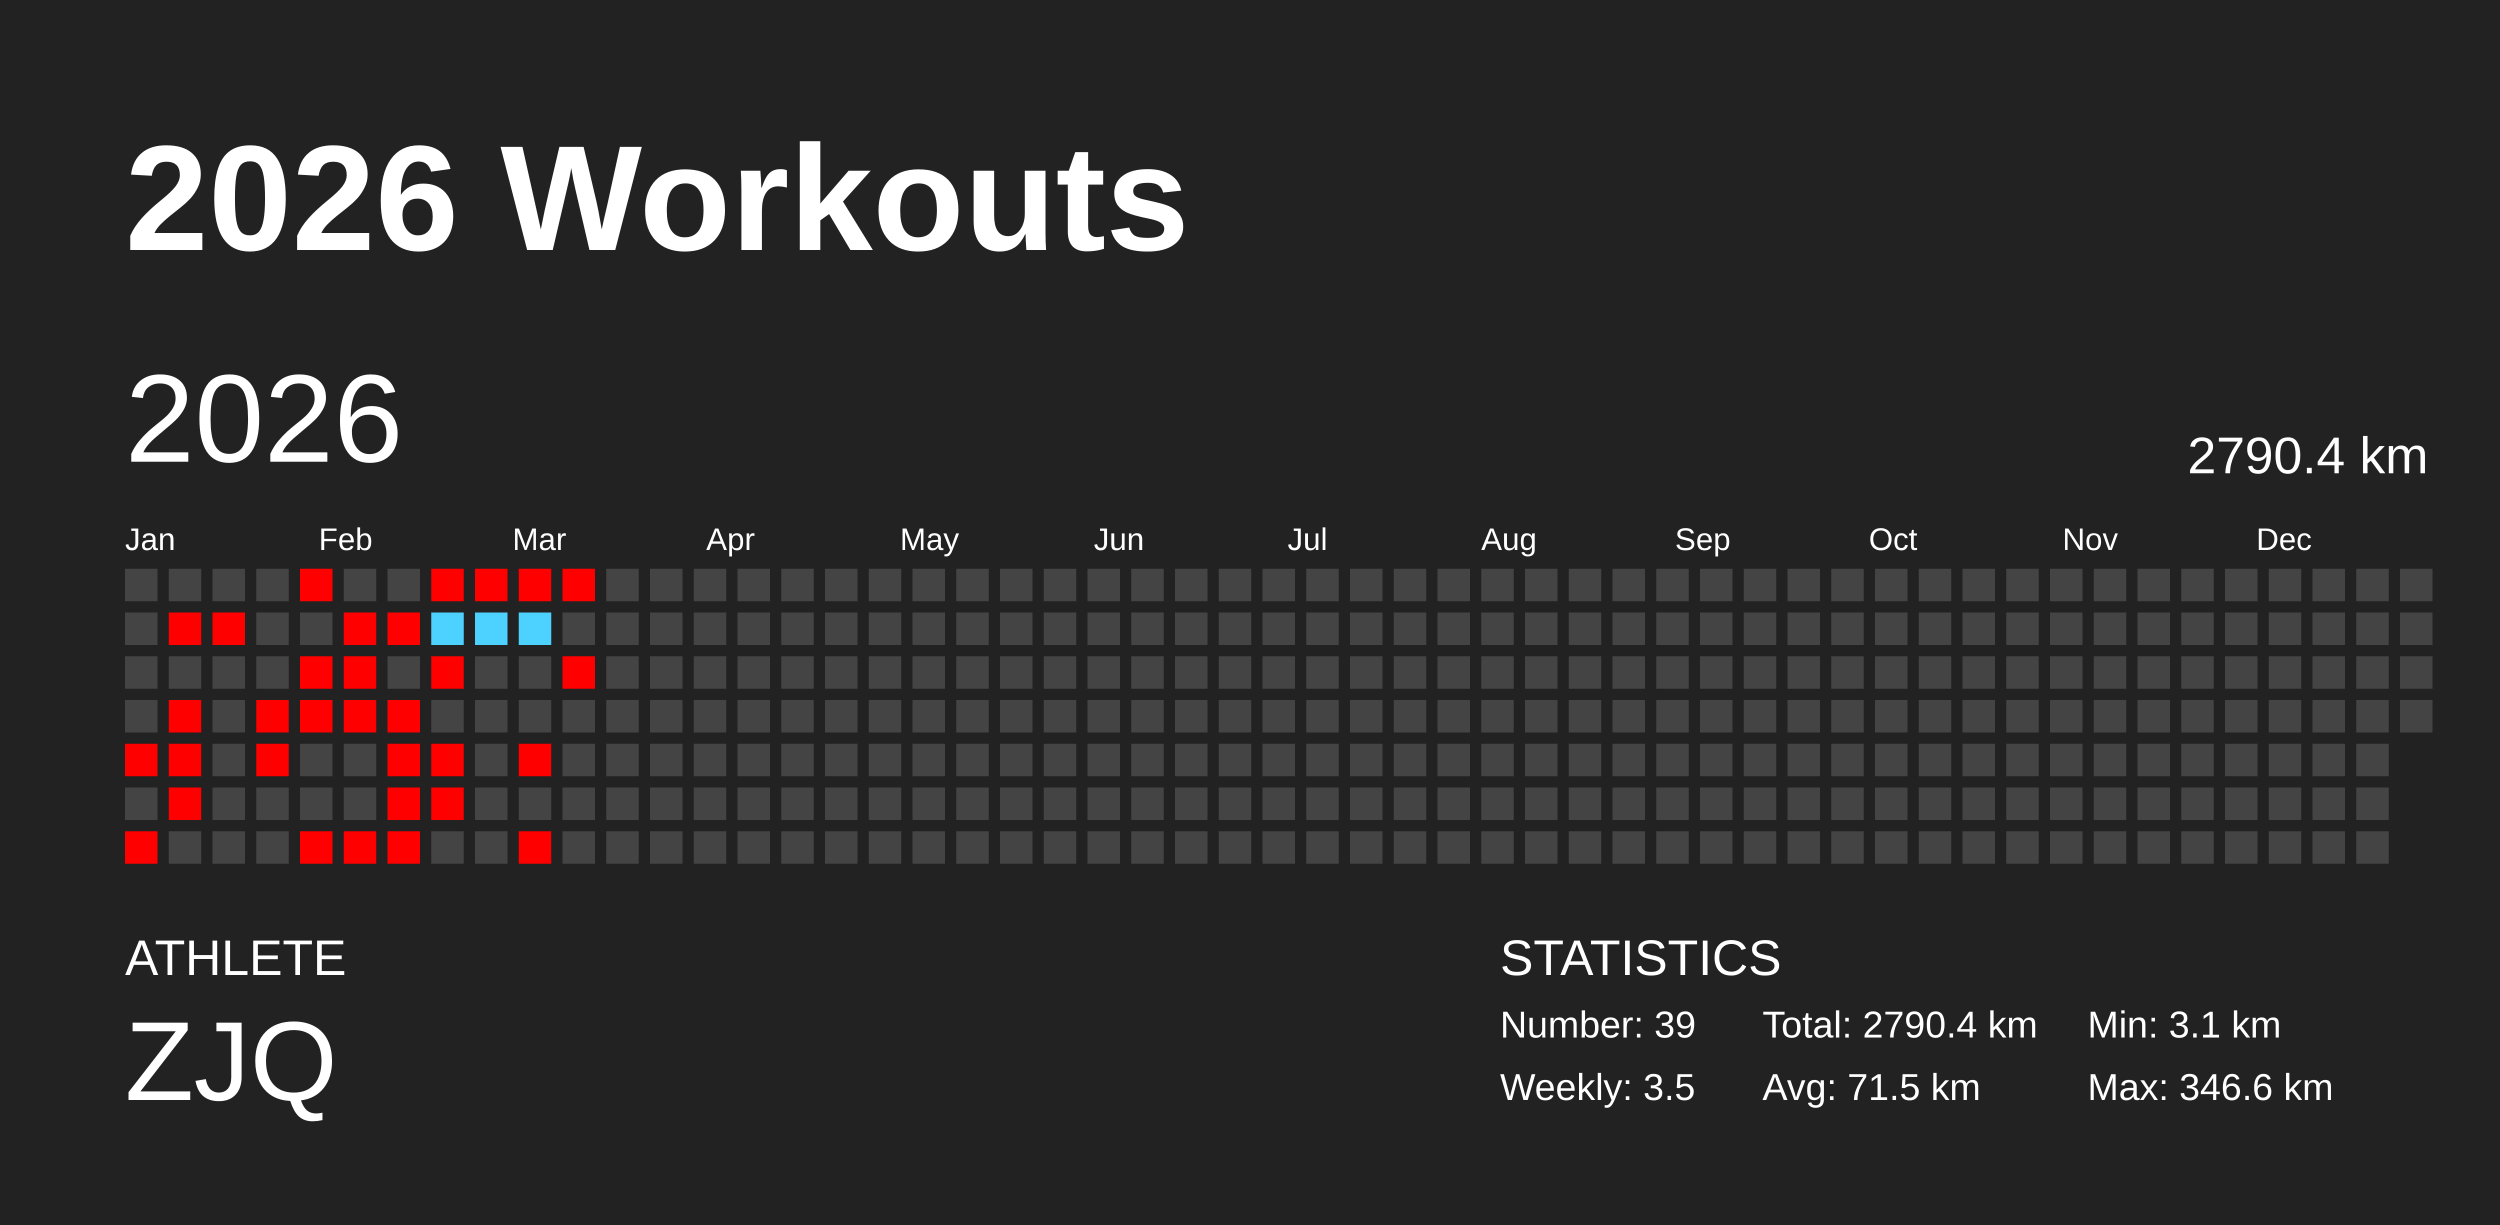
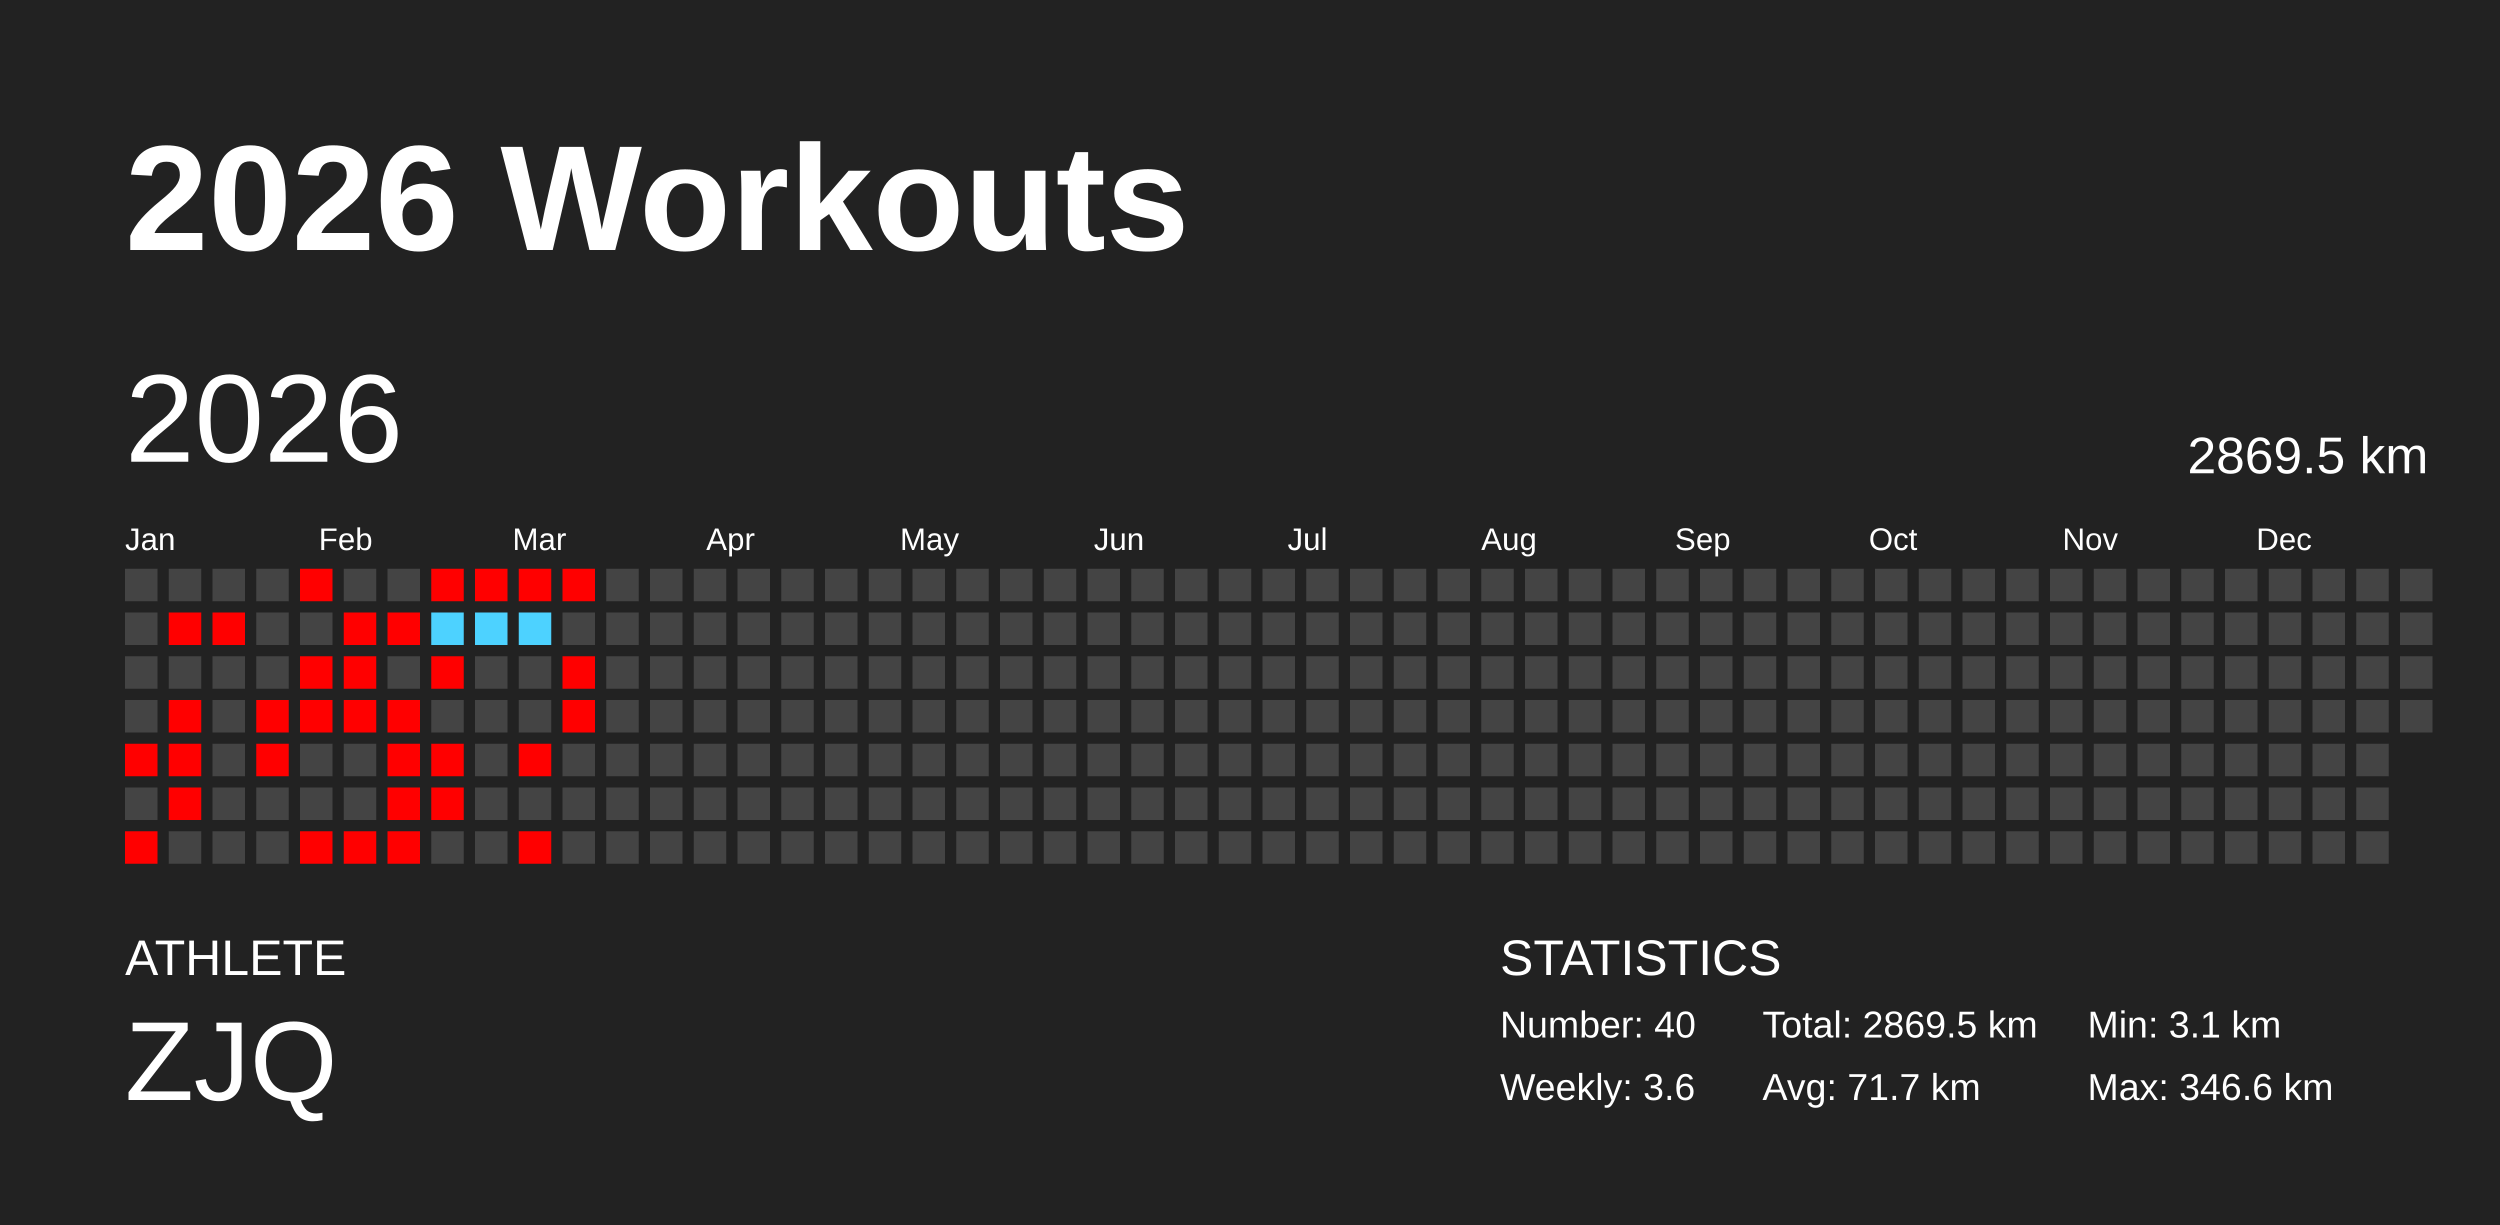
<svg xmlns="http://www.w3.org/2000/svg" baseProfile="full" height="98mm" version="1.1" viewBox="0,0,200,98" width="200mm">
  <defs />
  <rect fill="#222222" height="98" width="200" x="0" y="0" />
  <text fill="#FFFFFF" style="font-size:12px; font-family:Arial; font-weight:bold;" x="10" y="20">2026 Workouts</text>
  <text fill="#FFFFFF" style="font-size:4px; font-family:Arial" x="10" y="78">ATHLETE</text>
  <text fill="#FFFFFF" style="font-size:9px; font-family:Arial" x="10" y="88">ZJQ</text>
  <text fill="#FFFFFF" style="font-size:4px; font-family:Arial" x="120" y="78">STATISTICS</text>
-   <text fill="#FFFFFF" style="font-size:3px; font-family:Arial" x="120" y="83">Number: 39</text>
-   <text fill="#FFFFFF" style="font-size:3px; font-family:Arial" x="120" y="88">Weekly: 3.5</text>
-   <text fill="#FFFFFF" style="font-size:3px; font-family:Arial" x="141" y="83">Total: 2790.4 km</text>
-   <text fill="#FFFFFF" style="font-size:3px; font-family:Arial" x="141" y="88">Avg: 71.5 km</text>
+   <text fill="#FFFFFF" style="font-size:3px; font-family:Arial" x="120" y="83">Number: 40</text>
+   <text fill="#FFFFFF" style="font-size:3px; font-family:Arial" x="120" y="88">Weekly: 3.6</text>
+   <text fill="#FFFFFF" style="font-size:3px; font-family:Arial" x="141" y="83">Total: 2869.5 km</text>
+   <text fill="#FFFFFF" style="font-size:3px; font-family:Arial" x="141" y="88">Avg: 71.7 km</text>
  <text fill="#FFFFFF" style="font-size:3px; font-family:Arial" x="167" y="83">Min: 3.1 km</text>
  <text fill="#FFFFFF" style="font-size:3px; font-family:Arial" x="167" y="88">Max: 346.6 km</text>
  <text dominant-baseline="hanging" fill="#FFFFFF" style="font-size:10.0px; font-family:Arial;" x="10" y="30">2026</text>
-   <text dominant-baseline="hanging" fill="#FFFFFF" style="font-size:4.125px; font-family:Arial;" x="175" y="35">2790.4 km</text>
+   <text dominant-baseline="hanging" fill="#FFFFFF" style="font-size:4.125px; font-family:Arial;" x="175" y="35">2869.5 km</text>
  <text fill="#FFFFFF" style="font-size:2.5px; font-family:Arial" x="10.0" y="44">Jan</text>
  <text fill="#FFFFFF" style="font-size:2.5px; font-family:Arial" x="25.5" y="44">Feb</text>
  <text fill="#FFFFFF" style="font-size:2.5px; font-family:Arial" x="41.0" y="44">Mar</text>
  <text fill="#FFFFFF" style="font-size:2.5px; font-family:Arial" x="56.5" y="44">Apr</text>
  <text fill="#FFFFFF" style="font-size:2.5px; font-family:Arial" x="72.0" y="44">May</text>
  <text fill="#FFFFFF" style="font-size:2.5px; font-family:Arial" x="87.5" y="44">Jun</text>
  <text fill="#FFFFFF" style="font-size:2.5px; font-family:Arial" x="103.0" y="44">Jul</text>
  <text fill="#FFFFFF" style="font-size:2.5px; font-family:Arial" x="118.5" y="44">Aug</text>
  <text fill="#FFFFFF" style="font-size:2.5px; font-family:Arial" x="134.0" y="44">Sep</text>
  <text fill="#FFFFFF" style="font-size:2.5px; font-family:Arial" x="149.5" y="44">Oct</text>
  <text fill="#FFFFFF" style="font-size:2.5px; font-family:Arial" x="165.0" y="44">Nov</text>
  <text fill="#FFFFFF" style="font-size:2.5px; font-family:Arial" x="180.5" y="44">Dec</text>
  <rect fill="#444444" height="2.6" width="2.6" x="10.0" y="45.5" />
  <rect fill="#444444" height="2.6" width="2.6" x="10.0" y="49.0" />
  <rect fill="#444444" height="2.6" width="2.6" x="10.0" y="52.5" />
  <rect fill="#444444" height="2.6" width="2.6" x="10.0" y="56.0" />
  <rect fill="red" height="2.6" width="2.6" x="10.0" y="59.5" />
  <rect fill="#444444" height="2.6" width="2.6" x="10.0" y="63.0" />
  <rect fill="red" height="2.6" width="2.6" x="10.0" y="66.5" />
  <rect fill="#444444" height="2.6" width="2.6" x="13.5" y="45.5" />
  <rect fill="red" height="2.6" width="2.6" x="13.5" y="49.0" />
  <rect fill="#444444" height="2.6" width="2.6" x="13.5" y="52.5" />
  <rect fill="red" height="2.6" width="2.6" x="13.5" y="56.0" />
  <rect fill="red" height="2.6" width="2.6" x="13.5" y="59.5" />
  <rect fill="red" height="2.6" width="2.6" x="13.5" y="63.0" />
  <rect fill="#444444" height="2.6" width="2.6" x="13.5" y="66.5" />
  <rect fill="#444444" height="2.6" width="2.6" x="17.0" y="45.5" />
  <rect fill="red" height="2.6" width="2.6" x="17.0" y="49.0" />
  <rect fill="#444444" height="2.6" width="2.6" x="17.0" y="52.5" />
  <rect fill="#444444" height="2.6" width="2.6" x="17.0" y="56.0" />
  <rect fill="#444444" height="2.6" width="2.6" x="17.0" y="59.5" />
  <rect fill="#444444" height="2.6" width="2.6" x="17.0" y="63.0" />
  <rect fill="#444444" height="2.6" width="2.6" x="17.0" y="66.5" />
  <rect fill="#444444" height="2.6" width="2.6" x="20.5" y="45.5" />
  <rect fill="#444444" height="2.6" width="2.6" x="20.5" y="49.0" />
  <rect fill="#444444" height="2.6" width="2.6" x="20.5" y="52.5" />
  <rect fill="red" height="2.6" width="2.6" x="20.5" y="56.0" />
  <rect fill="red" height="2.6" width="2.6" x="20.5" y="59.5" />
  <rect fill="#444444" height="2.6" width="2.6" x="20.5" y="63.0" />
  <rect fill="#444444" height="2.6" width="2.6" x="20.5" y="66.5" />
  <rect fill="red" height="2.6" width="2.6" x="24.0" y="45.5" />
  <rect fill="#444444" height="2.6" width="2.6" x="24.0" y="49.0" />
  <rect fill="red" height="2.6" width="2.6" x="24.0" y="52.5" />
  <rect fill="red" height="2.6" width="2.6" x="24.0" y="56.0" />
  <rect fill="#444444" height="2.6" width="2.6" x="24.0" y="59.5" />
  <rect fill="#444444" height="2.6" width="2.6" x="24.0" y="63.0" />
  <rect fill="red" height="2.6" width="2.6" x="24.0" y="66.5" />
  <rect fill="#444444" height="2.6" width="2.6" x="27.5" y="45.5" />
  <rect fill="red" height="2.6" width="2.6" x="27.5" y="49.0" />
  <rect fill="red" height="2.6" width="2.6" x="27.5" y="52.5" />
  <rect fill="red" height="2.6" width="2.6" x="27.5" y="56.0" />
  <rect fill="#444444" height="2.6" width="2.6" x="27.5" y="59.5" />
  <rect fill="#444444" height="2.6" width="2.6" x="27.5" y="63.0" />
  <rect fill="red" height="2.6" width="2.6" x="27.5" y="66.5" />
  <rect fill="#444444" height="2.6" width="2.6" x="31.0" y="45.5" />
  <rect fill="red" height="2.6" width="2.6" x="31.0" y="49.0" />
  <rect fill="#444444" height="2.6" width="2.6" x="31.0" y="52.5" />
  <rect fill="red" height="2.6" width="2.6" x="31.0" y="56.0" />
  <rect fill="red" height="2.6" width="2.6" x="31.0" y="59.5" />
  <rect fill="red" height="2.6" width="2.6" x="31.0" y="63.0" />
  <rect fill="red" height="2.6" width="2.6" x="31.0" y="66.5" />
  <rect fill="red" height="2.6" width="2.6" x="34.5" y="45.5" />
  <rect fill="#4dd2ff" height="2.6" width="2.6" x="34.5" y="49.0" />
  <rect fill="red" height="2.6" width="2.6" x="34.5" y="52.5" />
  <rect fill="#444444" height="2.6" width="2.6" x="34.5" y="56.0" />
  <rect fill="red" height="2.6" width="2.6" x="34.5" y="59.5" />
  <rect fill="red" height="2.6" width="2.6" x="34.5" y="63.0" />
  <rect fill="#444444" height="2.6" width="2.6" x="34.5" y="66.5" />
  <rect fill="red" height="2.6" width="2.6" x="38.0" y="45.5" />
  <rect fill="#4dd2ff" height="2.6" width="2.6" x="38.0" y="49.0" />
  <rect fill="#444444" height="2.6" width="2.6" x="38.0" y="52.5" />
  <rect fill="#444444" height="2.6" width="2.6" x="38.0" y="56.0" />
  <rect fill="#444444" height="2.6" width="2.6" x="38.0" y="59.5" />
  <rect fill="#444444" height="2.6" width="2.6" x="38.0" y="63.0" />
  <rect fill="#444444" height="2.6" width="2.6" x="38.0" y="66.5" />
  <rect fill="red" height="2.6" width="2.6" x="41.5" y="45.5" />
  <rect fill="#4dd2ff" height="2.6" width="2.6" x="41.5" y="49.0" />
  <rect fill="#444444" height="2.6" width="2.6" x="41.5" y="52.5" />
  <rect fill="#444444" height="2.6" width="2.6" x="41.5" y="56.0" />
  <rect fill="red" height="2.6" width="2.6" x="41.5" y="59.5" />
  <rect fill="#444444" height="2.6" width="2.6" x="41.5" y="63.0" />
  <rect fill="red" height="2.6" width="2.6" x="41.5" y="66.5" />
  <rect fill="red" height="2.6" width="2.6" x="45.0" y="45.5" />
  <rect fill="#444444" height="2.6" width="2.6" x="45.0" y="49.0" />
  <rect fill="red" height="2.6" width="2.6" x="45.0" y="52.5" />
-   <rect fill="#444444" height="2.6" width="2.6" x="45.0" y="56.0" />
+   <rect fill="red" height="2.6" width="2.6" x="45.0" y="56.0" />
  <rect fill="#444444" height="2.6" width="2.6" x="45.0" y="59.5" />
  <rect fill="#444444" height="2.6" width="2.6" x="45.0" y="63.0" />
  <rect fill="#444444" height="2.6" width="2.6" x="45.0" y="66.5" />
  <rect fill="#444444" height="2.6" width="2.6" x="48.5" y="45.5" />
  <rect fill="#444444" height="2.6" width="2.6" x="48.5" y="49.0" />
  <rect fill="#444444" height="2.6" width="2.6" x="48.5" y="52.5" />
  <rect fill="#444444" height="2.6" width="2.6" x="48.5" y="56.0" />
  <rect fill="#444444" height="2.6" width="2.6" x="48.5" y="59.5" />
  <rect fill="#444444" height="2.6" width="2.6" x="48.5" y="63.0" />
  <rect fill="#444444" height="2.6" width="2.6" x="48.5" y="66.5" />
  <rect fill="#444444" height="2.6" width="2.6" x="52.0" y="45.5" />
  <rect fill="#444444" height="2.6" width="2.6" x="52.0" y="49.0" />
  <rect fill="#444444" height="2.6" width="2.6" x="52.0" y="52.5" />
  <rect fill="#444444" height="2.6" width="2.6" x="52.0" y="56.0" />
  <rect fill="#444444" height="2.6" width="2.6" x="52.0" y="59.5" />
  <rect fill="#444444" height="2.6" width="2.6" x="52.0" y="63.0" />
  <rect fill="#444444" height="2.6" width="2.6" x="52.0" y="66.5" />
  <rect fill="#444444" height="2.6" width="2.6" x="55.5" y="45.5" />
  <rect fill="#444444" height="2.6" width="2.6" x="55.5" y="49.0" />
  <rect fill="#444444" height="2.6" width="2.6" x="55.5" y="52.5" />
  <rect fill="#444444" height="2.6" width="2.6" x="55.5" y="56.0" />
  <rect fill="#444444" height="2.6" width="2.6" x="55.5" y="59.5" />
  <rect fill="#444444" height="2.6" width="2.6" x="55.5" y="63.0" />
  <rect fill="#444444" height="2.6" width="2.6" x="55.5" y="66.5" />
  <rect fill="#444444" height="2.6" width="2.6" x="59.0" y="45.5" />
  <rect fill="#444444" height="2.6" width="2.6" x="59.0" y="49.0" />
  <rect fill="#444444" height="2.6" width="2.6" x="59.0" y="52.5" />
  <rect fill="#444444" height="2.6" width="2.6" x="59.0" y="56.0" />
  <rect fill="#444444" height="2.6" width="2.6" x="59.0" y="59.5" />
  <rect fill="#444444" height="2.6" width="2.6" x="59.0" y="63.0" />
  <rect fill="#444444" height="2.6" width="2.6" x="59.0" y="66.5" />
  <rect fill="#444444" height="2.6" width="2.6" x="62.5" y="45.5" />
  <rect fill="#444444" height="2.6" width="2.6" x="62.5" y="49.0" />
  <rect fill="#444444" height="2.6" width="2.6" x="62.5" y="52.5" />
  <rect fill="#444444" height="2.6" width="2.6" x="62.5" y="56.0" />
  <rect fill="#444444" height="2.6" width="2.6" x="62.5" y="59.5" />
  <rect fill="#444444" height="2.6" width="2.6" x="62.5" y="63.0" />
  <rect fill="#444444" height="2.6" width="2.6" x="62.5" y="66.5" />
  <rect fill="#444444" height="2.6" width="2.6" x="66.0" y="45.5" />
  <rect fill="#444444" height="2.6" width="2.6" x="66.0" y="49.0" />
  <rect fill="#444444" height="2.6" width="2.6" x="66.0" y="52.5" />
  <rect fill="#444444" height="2.6" width="2.6" x="66.0" y="56.0" />
  <rect fill="#444444" height="2.6" width="2.6" x="66.0" y="59.5" />
  <rect fill="#444444" height="2.6" width="2.6" x="66.0" y="63.0" />
  <rect fill="#444444" height="2.6" width="2.6" x="66.0" y="66.5" />
  <rect fill="#444444" height="2.6" width="2.6" x="69.5" y="45.5" />
  <rect fill="#444444" height="2.6" width="2.6" x="69.5" y="49.0" />
  <rect fill="#444444" height="2.6" width="2.6" x="69.5" y="52.5" />
  <rect fill="#444444" height="2.6" width="2.6" x="69.5" y="56.0" />
  <rect fill="#444444" height="2.6" width="2.6" x="69.5" y="59.5" />
  <rect fill="#444444" height="2.6" width="2.6" x="69.5" y="63.0" />
  <rect fill="#444444" height="2.6" width="2.6" x="69.5" y="66.5" />
  <rect fill="#444444" height="2.6" width="2.6" x="73.0" y="45.5" />
  <rect fill="#444444" height="2.6" width="2.6" x="73.0" y="49.0" />
  <rect fill="#444444" height="2.6" width="2.6" x="73.0" y="52.5" />
  <rect fill="#444444" height="2.6" width="2.6" x="73.0" y="56.0" />
  <rect fill="#444444" height="2.6" width="2.6" x="73.0" y="59.5" />
  <rect fill="#444444" height="2.6" width="2.6" x="73.0" y="63.0" />
  <rect fill="#444444" height="2.6" width="2.6" x="73.0" y="66.5" />
  <rect fill="#444444" height="2.6" width="2.6" x="76.5" y="45.5" />
  <rect fill="#444444" height="2.6" width="2.6" x="76.5" y="49.0" />
  <rect fill="#444444" height="2.6" width="2.6" x="76.5" y="52.5" />
  <rect fill="#444444" height="2.6" width="2.6" x="76.5" y="56.0" />
  <rect fill="#444444" height="2.6" width="2.6" x="76.5" y="59.5" />
  <rect fill="#444444" height="2.6" width="2.6" x="76.5" y="63.0" />
  <rect fill="#444444" height="2.6" width="2.6" x="76.5" y="66.5" />
  <rect fill="#444444" height="2.6" width="2.6" x="80.0" y="45.5" />
  <rect fill="#444444" height="2.6" width="2.6" x="80.0" y="49.0" />
  <rect fill="#444444" height="2.6" width="2.6" x="80.0" y="52.5" />
  <rect fill="#444444" height="2.6" width="2.6" x="80.0" y="56.0" />
  <rect fill="#444444" height="2.6" width="2.6" x="80.0" y="59.5" />
  <rect fill="#444444" height="2.6" width="2.6" x="80.0" y="63.0" />
  <rect fill="#444444" height="2.6" width="2.6" x="80.0" y="66.5" />
  <rect fill="#444444" height="2.6" width="2.6" x="83.5" y="45.5" />
  <rect fill="#444444" height="2.6" width="2.6" x="83.5" y="49.0" />
  <rect fill="#444444" height="2.6" width="2.6" x="83.5" y="52.5" />
  <rect fill="#444444" height="2.6" width="2.6" x="83.5" y="56.0" />
  <rect fill="#444444" height="2.6" width="2.6" x="83.5" y="59.5" />
  <rect fill="#444444" height="2.6" width="2.6" x="83.5" y="63.0" />
  <rect fill="#444444" height="2.6" width="2.6" x="83.5" y="66.5" />
  <rect fill="#444444" height="2.6" width="2.6" x="87.0" y="45.5" />
  <rect fill="#444444" height="2.6" width="2.6" x="87.0" y="49.0" />
  <rect fill="#444444" height="2.6" width="2.6" x="87.0" y="52.5" />
  <rect fill="#444444" height="2.6" width="2.6" x="87.0" y="56.0" />
  <rect fill="#444444" height="2.6" width="2.6" x="87.0" y="59.5" />
  <rect fill="#444444" height="2.6" width="2.6" x="87.0" y="63.0" />
  <rect fill="#444444" height="2.6" width="2.6" x="87.0" y="66.5" />
  <rect fill="#444444" height="2.6" width="2.6" x="90.5" y="45.5" />
  <rect fill="#444444" height="2.6" width="2.6" x="90.5" y="49.0" />
  <rect fill="#444444" height="2.6" width="2.6" x="90.5" y="52.5" />
  <rect fill="#444444" height="2.6" width="2.6" x="90.5" y="56.0" />
  <rect fill="#444444" height="2.6" width="2.6" x="90.5" y="59.5" />
  <rect fill="#444444" height="2.6" width="2.6" x="90.5" y="63.0" />
  <rect fill="#444444" height="2.6" width="2.6" x="90.5" y="66.5" />
  <rect fill="#444444" height="2.6" width="2.6" x="94.0" y="45.5" />
  <rect fill="#444444" height="2.6" width="2.6" x="94.0" y="49.0" />
  <rect fill="#444444" height="2.6" width="2.6" x="94.0" y="52.5" />
  <rect fill="#444444" height="2.6" width="2.6" x="94.0" y="56.0" />
  <rect fill="#444444" height="2.6" width="2.6" x="94.0" y="59.5" />
  <rect fill="#444444" height="2.6" width="2.6" x="94.0" y="63.0" />
  <rect fill="#444444" height="2.6" width="2.6" x="94.0" y="66.5" />
  <rect fill="#444444" height="2.6" width="2.6" x="97.5" y="45.5" />
  <rect fill="#444444" height="2.6" width="2.6" x="97.5" y="49.0" />
  <rect fill="#444444" height="2.6" width="2.6" x="97.5" y="52.5" />
  <rect fill="#444444" height="2.6" width="2.6" x="97.5" y="56.0" />
  <rect fill="#444444" height="2.6" width="2.6" x="97.5" y="59.5" />
  <rect fill="#444444" height="2.6" width="2.6" x="97.5" y="63.0" />
  <rect fill="#444444" height="2.6" width="2.6" x="97.5" y="66.5" />
  <rect fill="#444444" height="2.6" width="2.6" x="101.0" y="45.5" />
  <rect fill="#444444" height="2.6" width="2.6" x="101.0" y="49.0" />
  <rect fill="#444444" height="2.6" width="2.6" x="101.0" y="52.5" />
  <rect fill="#444444" height="2.6" width="2.6" x="101.0" y="56.0" />
  <rect fill="#444444" height="2.6" width="2.6" x="101.0" y="59.5" />
  <rect fill="#444444" height="2.6" width="2.6" x="101.0" y="63.0" />
  <rect fill="#444444" height="2.6" width="2.6" x="101.0" y="66.5" />
  <rect fill="#444444" height="2.6" width="2.6" x="104.5" y="45.5" />
  <rect fill="#444444" height="2.6" width="2.6" x="104.5" y="49.0" />
  <rect fill="#444444" height="2.6" width="2.6" x="104.5" y="52.5" />
  <rect fill="#444444" height="2.6" width="2.6" x="104.5" y="56.0" />
  <rect fill="#444444" height="2.6" width="2.6" x="104.5" y="59.5" />
  <rect fill="#444444" height="2.6" width="2.6" x="104.5" y="63.0" />
  <rect fill="#444444" height="2.6" width="2.6" x="104.5" y="66.5" />
  <rect fill="#444444" height="2.6" width="2.6" x="108.0" y="45.5" />
  <rect fill="#444444" height="2.6" width="2.6" x="108.0" y="49.0" />
  <rect fill="#444444" height="2.6" width="2.6" x="108.0" y="52.5" />
  <rect fill="#444444" height="2.6" width="2.6" x="108.0" y="56.0" />
  <rect fill="#444444" height="2.6" width="2.6" x="108.0" y="59.5" />
  <rect fill="#444444" height="2.6" width="2.6" x="108.0" y="63.0" />
  <rect fill="#444444" height="2.6" width="2.6" x="108.0" y="66.5" />
  <rect fill="#444444" height="2.6" width="2.6" x="111.5" y="45.5" />
  <rect fill="#444444" height="2.6" width="2.6" x="111.5" y="49.0" />
  <rect fill="#444444" height="2.6" width="2.6" x="111.5" y="52.5" />
  <rect fill="#444444" height="2.6" width="2.6" x="111.5" y="56.0" />
  <rect fill="#444444" height="2.6" width="2.6" x="111.5" y="59.5" />
  <rect fill="#444444" height="2.6" width="2.6" x="111.5" y="63.0" />
  <rect fill="#444444" height="2.6" width="2.6" x="111.5" y="66.5" />
  <rect fill="#444444" height="2.6" width="2.6" x="115.0" y="45.5" />
  <rect fill="#444444" height="2.6" width="2.6" x="115.0" y="49.0" />
  <rect fill="#444444" height="2.6" width="2.6" x="115.0" y="52.5" />
  <rect fill="#444444" height="2.6" width="2.6" x="115.0" y="56.0" />
  <rect fill="#444444" height="2.6" width="2.6" x="115.0" y="59.5" />
  <rect fill="#444444" height="2.6" width="2.6" x="115.0" y="63.0" />
  <rect fill="#444444" height="2.6" width="2.6" x="115.0" y="66.5" />
  <rect fill="#444444" height="2.6" width="2.6" x="118.5" y="45.5" />
  <rect fill="#444444" height="2.6" width="2.6" x="118.5" y="49.0" />
  <rect fill="#444444" height="2.6" width="2.6" x="118.5" y="52.5" />
  <rect fill="#444444" height="2.6" width="2.6" x="118.5" y="56.0" />
  <rect fill="#444444" height="2.6" width="2.6" x="118.5" y="59.5" />
  <rect fill="#444444" height="2.6" width="2.6" x="118.5" y="63.0" />
  <rect fill="#444444" height="2.6" width="2.6" x="118.5" y="66.5" />
  <rect fill="#444444" height="2.6" width="2.6" x="122.0" y="45.5" />
  <rect fill="#444444" height="2.6" width="2.6" x="122.0" y="49.0" />
  <rect fill="#444444" height="2.6" width="2.6" x="122.0" y="52.5" />
  <rect fill="#444444" height="2.6" width="2.6" x="122.0" y="56.0" />
  <rect fill="#444444" height="2.6" width="2.6" x="122.0" y="59.5" />
  <rect fill="#444444" height="2.6" width="2.6" x="122.0" y="63.0" />
  <rect fill="#444444" height="2.6" width="2.6" x="122.0" y="66.5" />
  <rect fill="#444444" height="2.6" width="2.6" x="125.5" y="45.5" />
  <rect fill="#444444" height="2.6" width="2.6" x="125.5" y="49.0" />
  <rect fill="#444444" height="2.6" width="2.6" x="125.5" y="52.5" />
  <rect fill="#444444" height="2.6" width="2.6" x="125.5" y="56.0" />
  <rect fill="#444444" height="2.6" width="2.6" x="125.5" y="59.5" />
  <rect fill="#444444" height="2.6" width="2.6" x="125.5" y="63.0" />
  <rect fill="#444444" height="2.6" width="2.6" x="125.5" y="66.5" />
  <rect fill="#444444" height="2.6" width="2.6" x="129.0" y="45.5" />
  <rect fill="#444444" height="2.6" width="2.6" x="129.0" y="49.0" />
  <rect fill="#444444" height="2.6" width="2.6" x="129.0" y="52.5" />
  <rect fill="#444444" height="2.6" width="2.6" x="129.0" y="56.0" />
  <rect fill="#444444" height="2.6" width="2.6" x="129.0" y="59.5" />
  <rect fill="#444444" height="2.6" width="2.6" x="129.0" y="63.0" />
  <rect fill="#444444" height="2.6" width="2.6" x="129.0" y="66.5" />
  <rect fill="#444444" height="2.6" width="2.6" x="132.5" y="45.5" />
  <rect fill="#444444" height="2.6" width="2.6" x="132.5" y="49.0" />
  <rect fill="#444444" height="2.6" width="2.6" x="132.5" y="52.5" />
  <rect fill="#444444" height="2.6" width="2.6" x="132.5" y="56.0" />
  <rect fill="#444444" height="2.6" width="2.6" x="132.5" y="59.5" />
  <rect fill="#444444" height="2.6" width="2.6" x="132.5" y="63.0" />
  <rect fill="#444444" height="2.6" width="2.6" x="132.5" y="66.5" />
  <rect fill="#444444" height="2.6" width="2.6" x="136.0" y="45.5" />
  <rect fill="#444444" height="2.6" width="2.6" x="136.0" y="49.0" />
  <rect fill="#444444" height="2.6" width="2.6" x="136.0" y="52.5" />
  <rect fill="#444444" height="2.6" width="2.6" x="136.0" y="56.0" />
  <rect fill="#444444" height="2.6" width="2.6" x="136.0" y="59.5" />
  <rect fill="#444444" height="2.6" width="2.6" x="136.0" y="63.0" />
  <rect fill="#444444" height="2.6" width="2.6" x="136.0" y="66.5" />
  <rect fill="#444444" height="2.6" width="2.6" x="139.5" y="45.5" />
  <rect fill="#444444" height="2.6" width="2.6" x="139.5" y="49.0" />
  <rect fill="#444444" height="2.6" width="2.6" x="139.5" y="52.5" />
  <rect fill="#444444" height="2.6" width="2.6" x="139.5" y="56.0" />
  <rect fill="#444444" height="2.6" width="2.6" x="139.5" y="59.5" />
  <rect fill="#444444" height="2.6" width="2.6" x="139.5" y="63.0" />
  <rect fill="#444444" height="2.6" width="2.6" x="139.5" y="66.5" />
  <rect fill="#444444" height="2.6" width="2.6" x="143.0" y="45.5" />
  <rect fill="#444444" height="2.6" width="2.6" x="143.0" y="49.0" />
  <rect fill="#444444" height="2.6" width="2.6" x="143.0" y="52.5" />
  <rect fill="#444444" height="2.6" width="2.6" x="143.0" y="56.0" />
  <rect fill="#444444" height="2.6" width="2.6" x="143.0" y="59.5" />
  <rect fill="#444444" height="2.6" width="2.6" x="143.0" y="63.0" />
  <rect fill="#444444" height="2.6" width="2.6" x="143.0" y="66.5" />
  <rect fill="#444444" height="2.6" width="2.6" x="146.5" y="45.5" />
  <rect fill="#444444" height="2.6" width="2.6" x="146.5" y="49.0" />
  <rect fill="#444444" height="2.6" width="2.6" x="146.5" y="52.5" />
  <rect fill="#444444" height="2.6" width="2.6" x="146.5" y="56.0" />
  <rect fill="#444444" height="2.6" width="2.6" x="146.5" y="59.5" />
  <rect fill="#444444" height="2.6" width="2.6" x="146.5" y="63.0" />
  <rect fill="#444444" height="2.6" width="2.6" x="146.5" y="66.5" />
  <rect fill="#444444" height="2.6" width="2.6" x="150.0" y="45.5" />
  <rect fill="#444444" height="2.6" width="2.6" x="150.0" y="49.0" />
  <rect fill="#444444" height="2.6" width="2.6" x="150.0" y="52.5" />
  <rect fill="#444444" height="2.6" width="2.6" x="150.0" y="56.0" />
  <rect fill="#444444" height="2.6" width="2.6" x="150.0" y="59.5" />
  <rect fill="#444444" height="2.6" width="2.6" x="150.0" y="63.0" />
  <rect fill="#444444" height="2.6" width="2.6" x="150.0" y="66.5" />
  <rect fill="#444444" height="2.6" width="2.6" x="153.5" y="45.5" />
  <rect fill="#444444" height="2.6" width="2.6" x="153.5" y="49.0" />
  <rect fill="#444444" height="2.6" width="2.6" x="153.5" y="52.5" />
  <rect fill="#444444" height="2.6" width="2.6" x="153.5" y="56.0" />
  <rect fill="#444444" height="2.6" width="2.6" x="153.5" y="59.5" />
  <rect fill="#444444" height="2.6" width="2.6" x="153.5" y="63.0" />
  <rect fill="#444444" height="2.6" width="2.6" x="153.5" y="66.5" />
  <rect fill="#444444" height="2.6" width="2.6" x="157.0" y="45.5" />
  <rect fill="#444444" height="2.6" width="2.6" x="157.0" y="49.0" />
  <rect fill="#444444" height="2.6" width="2.6" x="157.0" y="52.5" />
  <rect fill="#444444" height="2.6" width="2.6" x="157.0" y="56.0" />
  <rect fill="#444444" height="2.6" width="2.6" x="157.0" y="59.5" />
  <rect fill="#444444" height="2.6" width="2.6" x="157.0" y="63.0" />
  <rect fill="#444444" height="2.6" width="2.6" x="157.0" y="66.5" />
  <rect fill="#444444" height="2.6" width="2.6" x="160.5" y="45.5" />
  <rect fill="#444444" height="2.6" width="2.6" x="160.5" y="49.0" />
  <rect fill="#444444" height="2.6" width="2.6" x="160.5" y="52.5" />
  <rect fill="#444444" height="2.6" width="2.6" x="160.5" y="56.0" />
  <rect fill="#444444" height="2.6" width="2.6" x="160.5" y="59.5" />
  <rect fill="#444444" height="2.6" width="2.6" x="160.5" y="63.0" />
  <rect fill="#444444" height="2.6" width="2.6" x="160.5" y="66.5" />
  <rect fill="#444444" height="2.6" width="2.6" x="164.0" y="45.5" />
  <rect fill="#444444" height="2.6" width="2.6" x="164.0" y="49.0" />
  <rect fill="#444444" height="2.6" width="2.6" x="164.0" y="52.5" />
  <rect fill="#444444" height="2.6" width="2.6" x="164.0" y="56.0" />
  <rect fill="#444444" height="2.6" width="2.6" x="164.0" y="59.5" />
  <rect fill="#444444" height="2.6" width="2.6" x="164.0" y="63.0" />
  <rect fill="#444444" height="2.6" width="2.6" x="164.0" y="66.5" />
  <rect fill="#444444" height="2.6" width="2.6" x="167.5" y="45.5" />
  <rect fill="#444444" height="2.6" width="2.6" x="167.5" y="49.0" />
  <rect fill="#444444" height="2.6" width="2.6" x="167.5" y="52.5" />
  <rect fill="#444444" height="2.6" width="2.6" x="167.5" y="56.0" />
  <rect fill="#444444" height="2.6" width="2.6" x="167.5" y="59.5" />
  <rect fill="#444444" height="2.6" width="2.6" x="167.5" y="63.0" />
  <rect fill="#444444" height="2.6" width="2.6" x="167.5" y="66.5" />
  <rect fill="#444444" height="2.6" width="2.6" x="171.0" y="45.5" />
  <rect fill="#444444" height="2.6" width="2.6" x="171.0" y="49.0" />
  <rect fill="#444444" height="2.6" width="2.6" x="171.0" y="52.5" />
  <rect fill="#444444" height="2.6" width="2.6" x="171.0" y="56.0" />
  <rect fill="#444444" height="2.6" width="2.6" x="171.0" y="59.5" />
  <rect fill="#444444" height="2.6" width="2.6" x="171.0" y="63.0" />
  <rect fill="#444444" height="2.6" width="2.6" x="171.0" y="66.5" />
  <rect fill="#444444" height="2.6" width="2.6" x="174.5" y="45.5" />
  <rect fill="#444444" height="2.6" width="2.6" x="174.5" y="49.0" />
  <rect fill="#444444" height="2.6" width="2.6" x="174.5" y="52.5" />
  <rect fill="#444444" height="2.6" width="2.6" x="174.5" y="56.0" />
  <rect fill="#444444" height="2.6" width="2.6" x="174.5" y="59.5" />
  <rect fill="#444444" height="2.6" width="2.6" x="174.5" y="63.0" />
  <rect fill="#444444" height="2.6" width="2.6" x="174.5" y="66.5" />
  <rect fill="#444444" height="2.6" width="2.6" x="178.0" y="45.5" />
  <rect fill="#444444" height="2.6" width="2.6" x="178.0" y="49.0" />
  <rect fill="#444444" height="2.6" width="2.6" x="178.0" y="52.5" />
  <rect fill="#444444" height="2.6" width="2.6" x="178.0" y="56.0" />
  <rect fill="#444444" height="2.6" width="2.6" x="178.0" y="59.5" />
  <rect fill="#444444" height="2.6" width="2.6" x="178.0" y="63.0" />
  <rect fill="#444444" height="2.6" width="2.6" x="178.0" y="66.5" />
  <rect fill="#444444" height="2.6" width="2.6" x="181.5" y="45.5" />
  <rect fill="#444444" height="2.6" width="2.6" x="181.5" y="49.0" />
  <rect fill="#444444" height="2.6" width="2.6" x="181.5" y="52.5" />
  <rect fill="#444444" height="2.6" width="2.6" x="181.5" y="56.0" />
  <rect fill="#444444" height="2.6" width="2.6" x="181.5" y="59.5" />
  <rect fill="#444444" height="2.6" width="2.6" x="181.5" y="63.0" />
  <rect fill="#444444" height="2.6" width="2.6" x="181.5" y="66.5" />
  <rect fill="#444444" height="2.6" width="2.6" x="185.0" y="45.5" />
  <rect fill="#444444" height="2.6" width="2.6" x="185.0" y="49.0" />
  <rect fill="#444444" height="2.6" width="2.6" x="185.0" y="52.5" />
  <rect fill="#444444" height="2.6" width="2.6" x="185.0" y="56.0" />
  <rect fill="#444444" height="2.6" width="2.6" x="185.0" y="59.5" />
  <rect fill="#444444" height="2.6" width="2.6" x="185.0" y="63.0" />
  <rect fill="#444444" height="2.6" width="2.6" x="185.0" y="66.5" />
  <rect fill="#444444" height="2.6" width="2.6" x="188.5" y="45.5" />
  <rect fill="#444444" height="2.6" width="2.6" x="188.5" y="49.0" />
  <rect fill="#444444" height="2.6" width="2.6" x="188.5" y="52.5" />
  <rect fill="#444444" height="2.6" width="2.6" x="188.5" y="56.0" />
  <rect fill="#444444" height="2.6" width="2.6" x="188.5" y="59.5" />
  <rect fill="#444444" height="2.6" width="2.6" x="188.5" y="63.0" />
  <rect fill="#444444" height="2.6" width="2.6" x="188.5" y="66.5" />
  <rect fill="#444444" height="2.6" width="2.6" x="192.0" y="45.5" />
  <rect fill="#444444" height="2.6" width="2.6" x="192.0" y="49.0" />
  <rect fill="#444444" height="2.6" width="2.6" x="192.0" y="52.5" />
  <rect fill="#444444" height="2.6" width="2.6" x="192.0" y="56.0" />
</svg>
